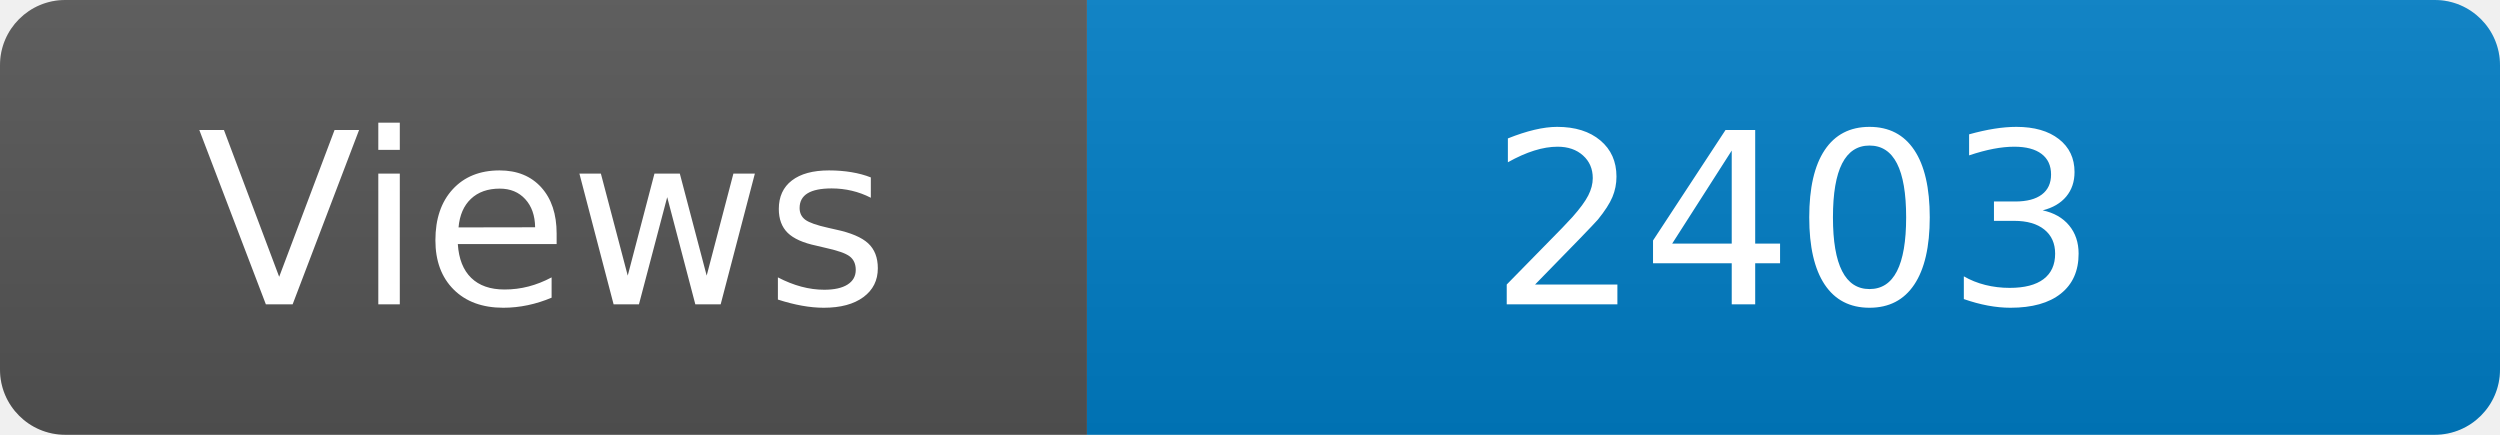
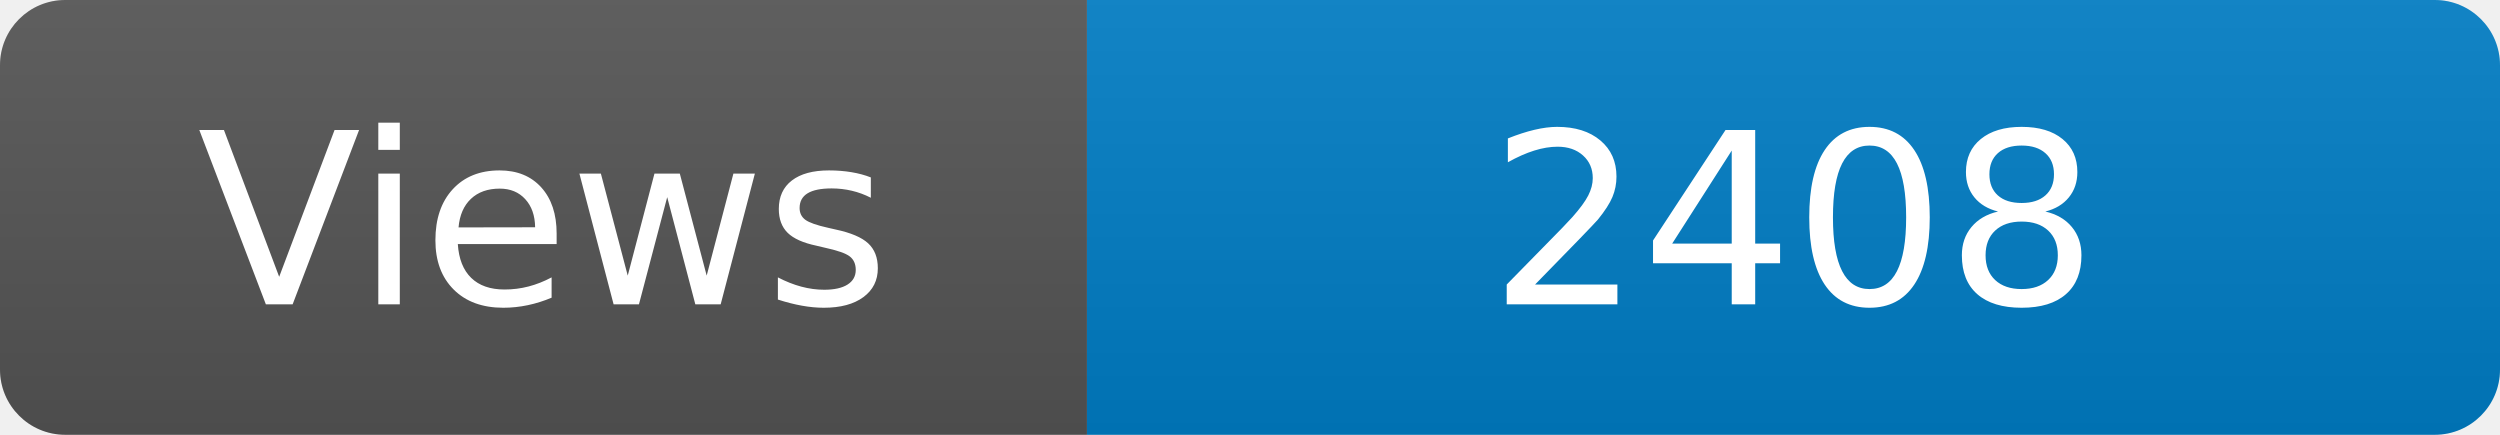
<svg xmlns="http://www.w3.org/2000/svg" width="115" height="20" role="img" aria-label="Maintained?: yes">
  <linearGradient id="s" x2="0" y2="100%">
    <stop offset="0" stop-color="#bbb" stop-opacity=".1" />
    <stop offset="1" stop-opacity=".1" />
  </linearGradient>
  <clipPath id="r">
    <rect width="115" height="20" rx="3" fill="#fff" />
  </clipPath>
  <g clip-path="url(#r)">
    <rect width="50" height="20" fill="#555" />
    <rect x="50" width="160" height="20" fill="#007ec6" />
    <rect width="115" height="20" fill="url(#s)" />
  </g>
  <g fill="#fff" text-anchor="middle" font-family="Verdana,Geneva,DejaVu Sans,sans-serif" font-size="110">
    <text x="250" y="140" transform="scale(.1)" fill="#fff">Views</text>
-     <text x="825" y="140" transform="scale(.1)" fill="#fff">2403</text>
+     <text x="825" y="140" transform="scale(.1)" fill="#fff">2408</text>
  </g>
</svg>
